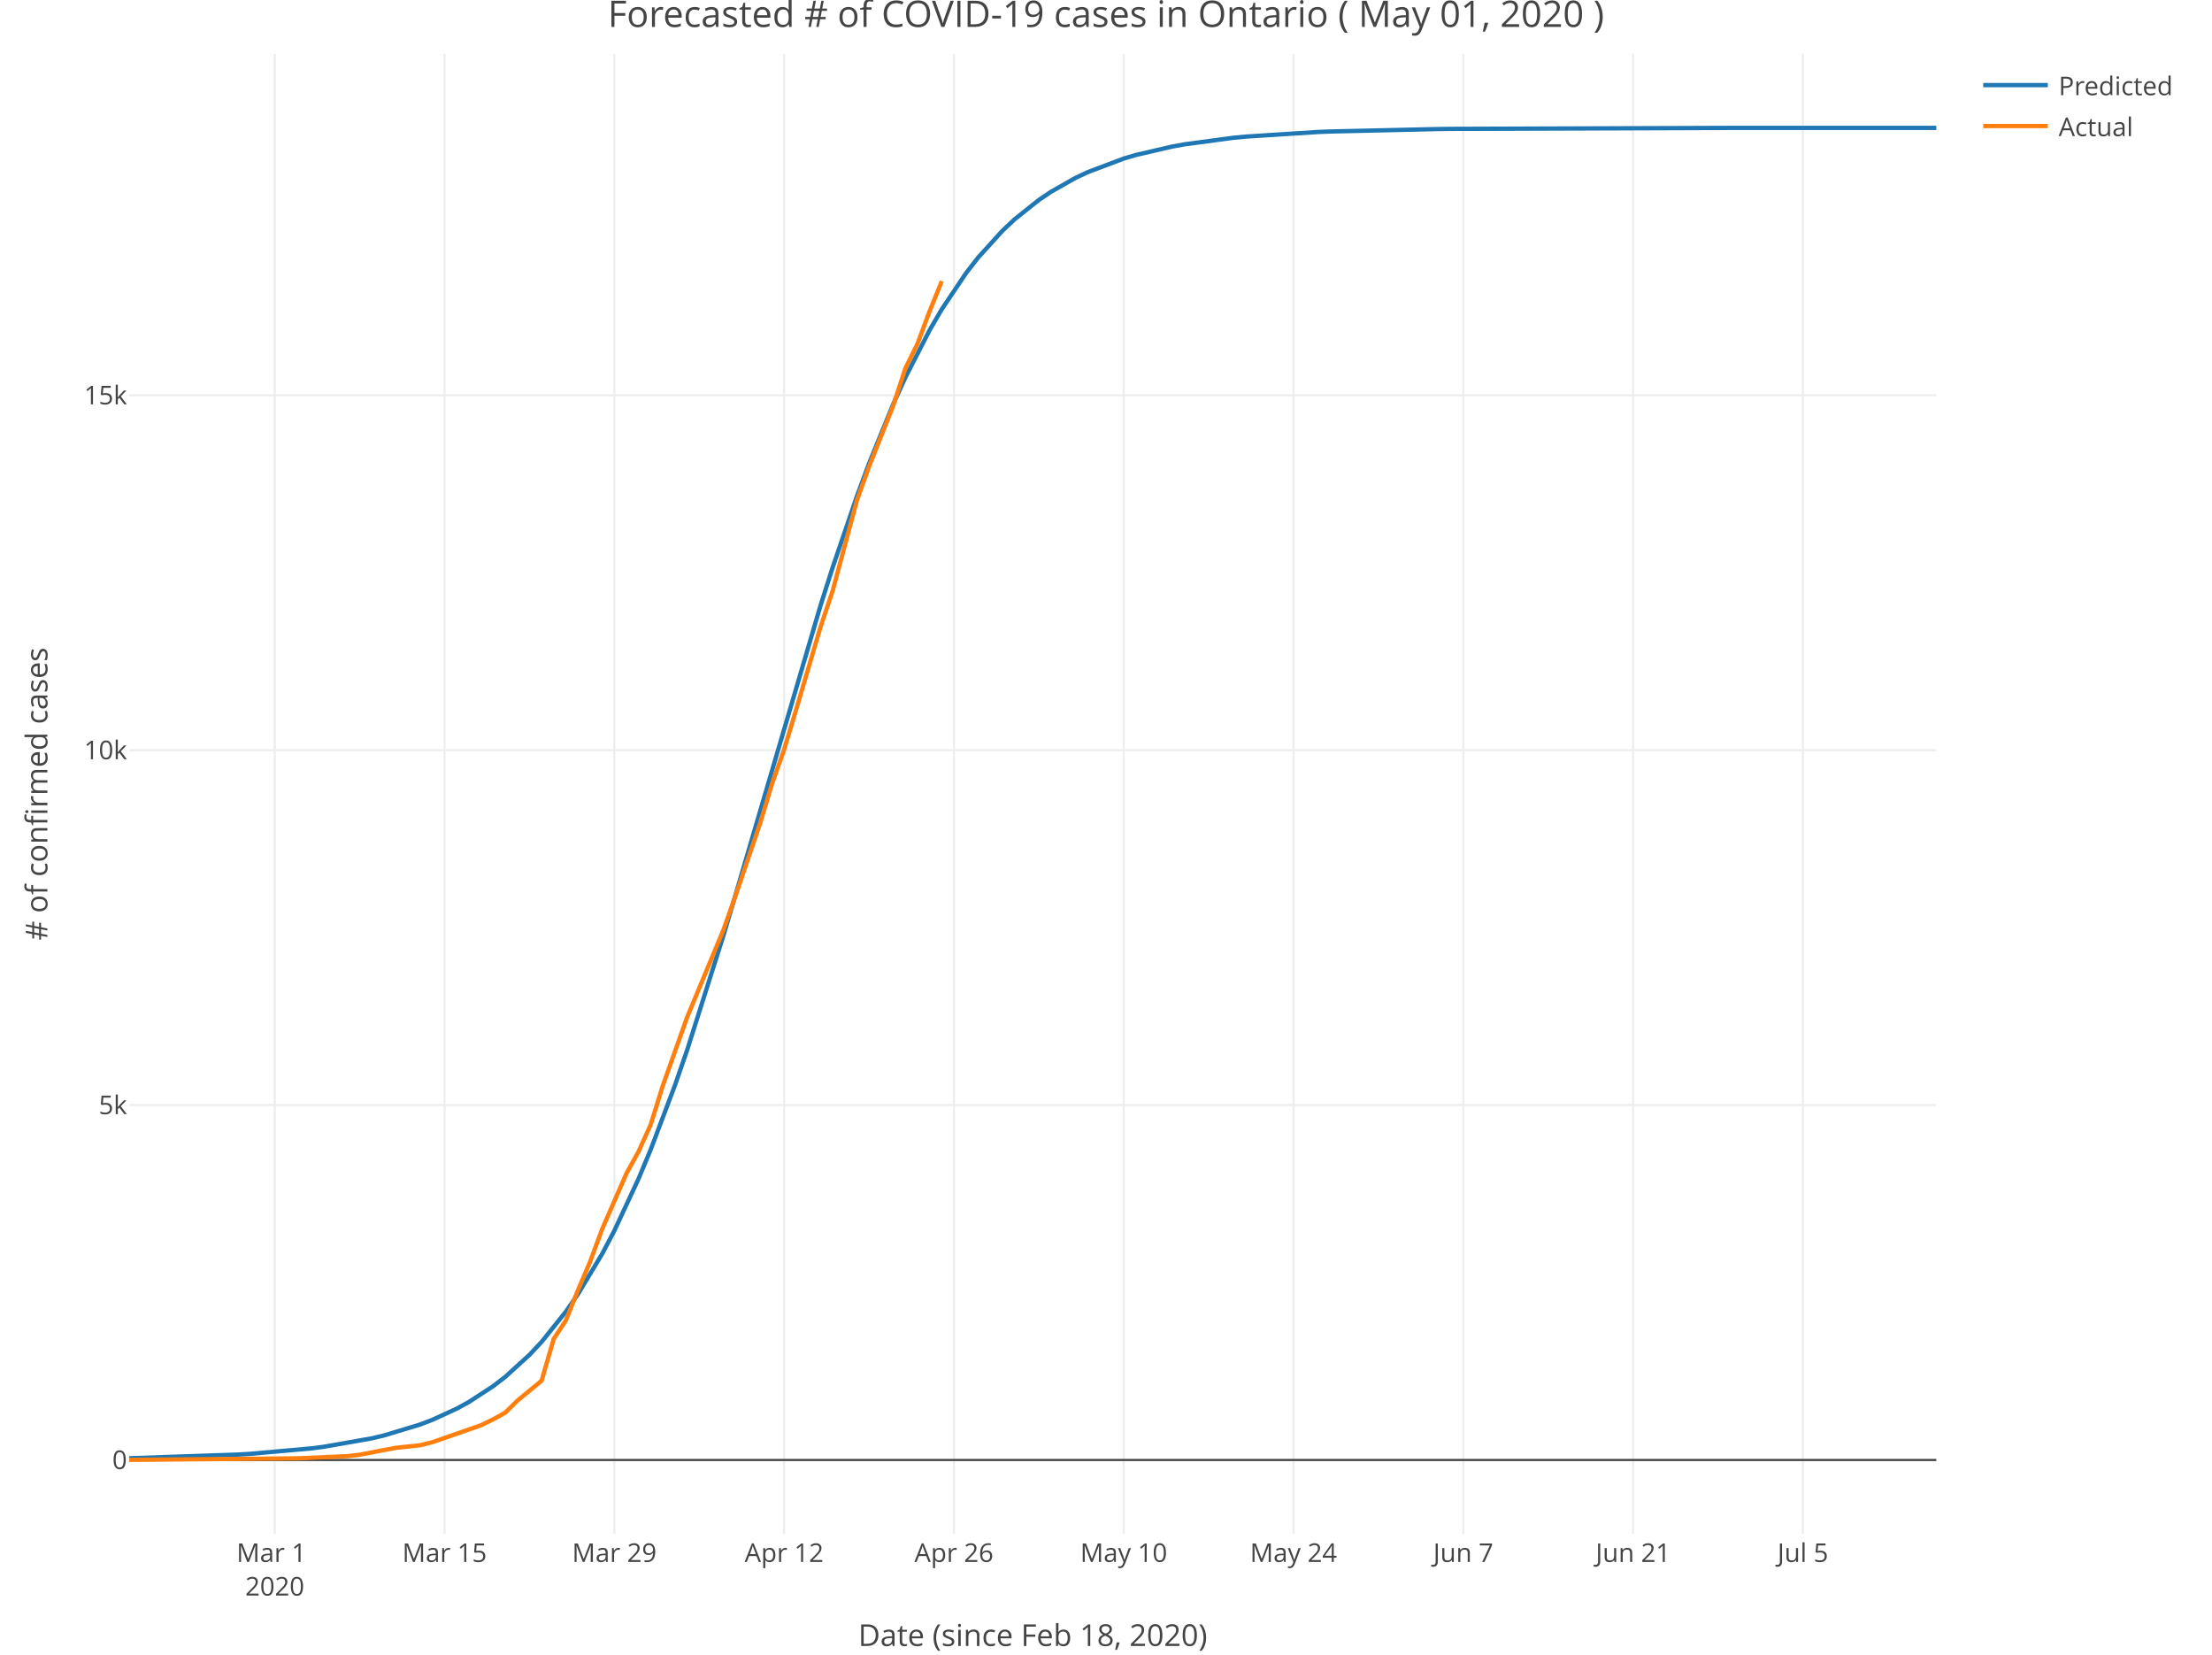
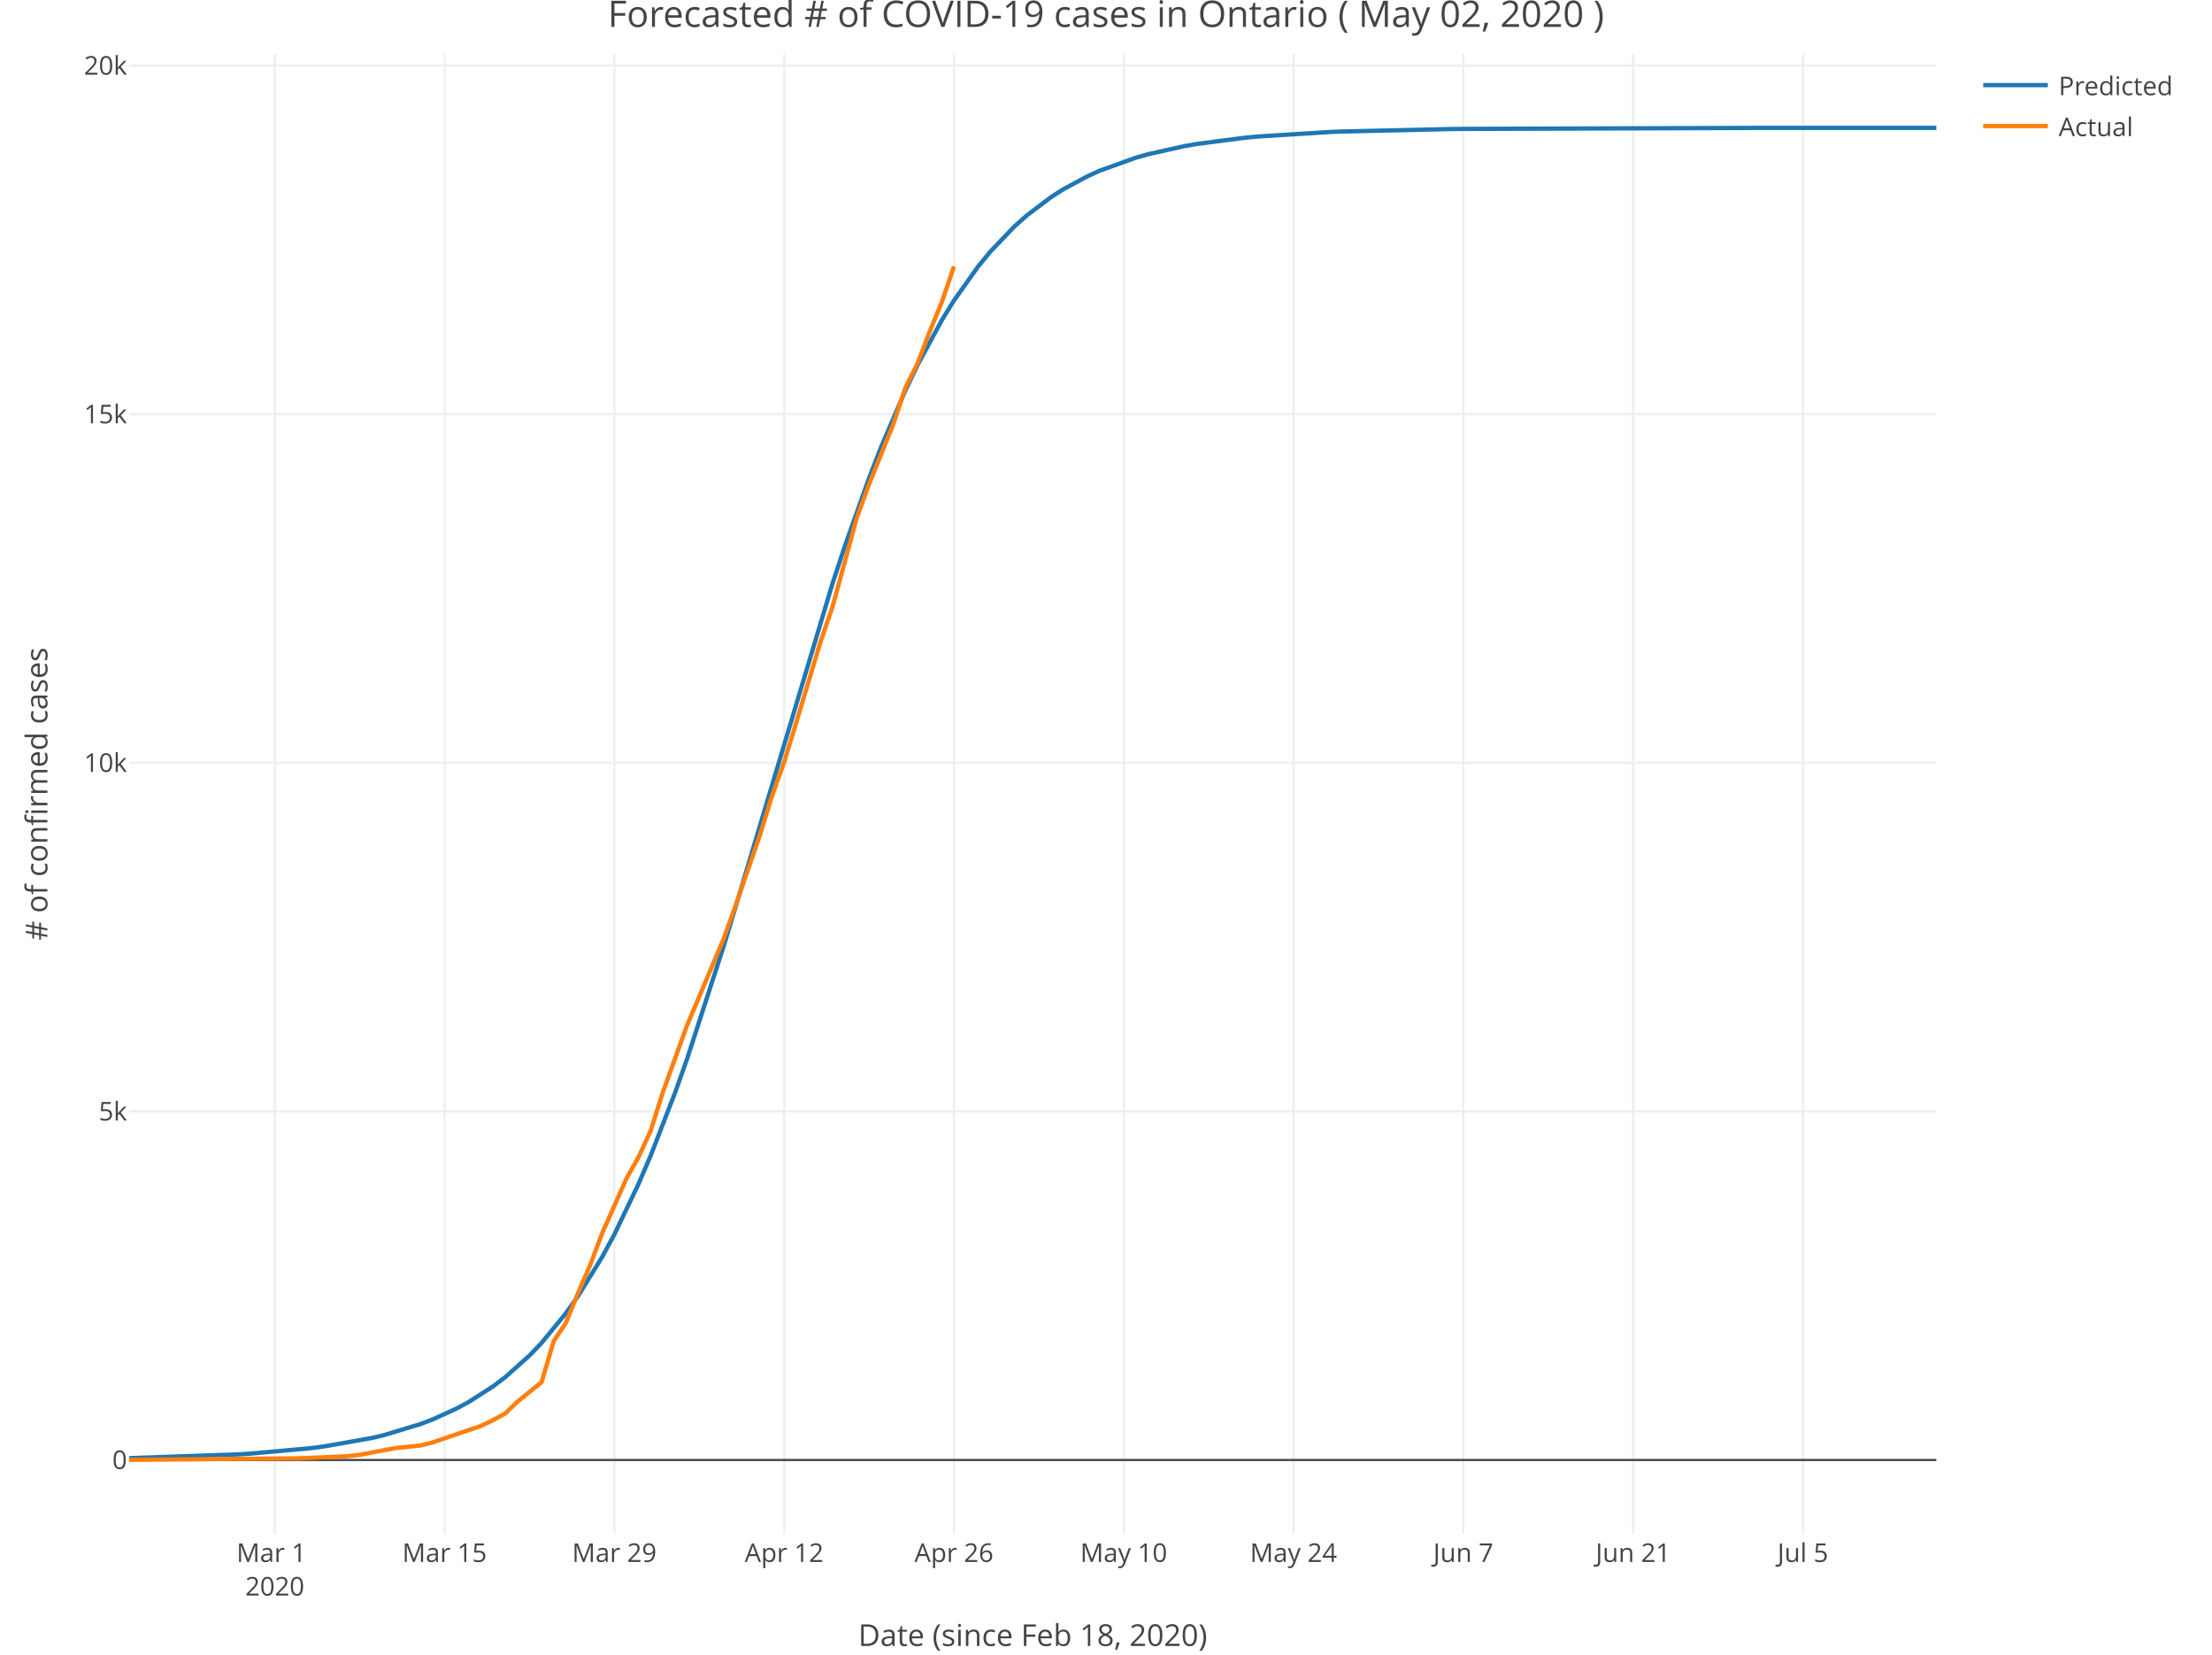
<svg xmlns="http://www.w3.org/2000/svg" class="main-svg" width="1027" height="768" style="" viewBox="0 0 1027 768">
  <rect x="0" y="0" width="1027" height="768" style="fill: rgb(255, 255, 255); fill-opacity: 1;" />
-   <defs id="defs-52997f">
+   <defs id="defs-76c4d3">
    <g class="clips">
-       <clipPath id="clip52997fxyplot" class="plotclip">
+       <clipPath id="clip76c4d3xyplot" class="plotclip">
        <rect width="839" height="687" />
      </clipPath>
-       <clipPath class="axesclip" id="clip52997fx">
+       <clipPath class="axesclip" id="clip76c4d3x">
        <rect x="60" y="0" width="839" height="768" />
      </clipPath>
-       <clipPath class="axesclip" id="clip52997fy">
+       <clipPath class="axesclip" id="clip76c4d3y">
        <rect x="0" y="25" width="1027" height="687" />
      </clipPath>
-       <clipPath class="axesclip" id="clip52997fxy">
+       <clipPath class="axesclip" id="clip76c4d3xy">
        <rect x="60" y="25" width="839" height="687" />
      </clipPath>
    </g>
    <g class="gradients" />
  </defs>
  <g class="bglayer" />
  <g class="layer-below">
    <g class="imagelayer" />
    <g class="shapelayer" />
  </g>
  <g class="cartesianlayer">
    <g class="subplot xy">
      <g class="layer-subplot">
        <g class="shapelayer" />
        <g class="imagelayer" />
      </g>
      <g class="gridlayer">
        <g class="x">
          <path class="xgrid crisp" transform="translate(127.57,0)" d="M0,25v687" style="stroke: rgb(238, 238, 238); stroke-opacity: 1; stroke-width: 1px;" />
          <path class="xgrid crisp" transform="translate(206.4,0)" d="M0,25v687" style="stroke: rgb(238, 238, 238); stroke-opacity: 1; stroke-width: 1px;" />
          <path class="xgrid crisp" transform="translate(285.23,0)" d="M0,25v687" style="stroke: rgb(238, 238, 238); stroke-opacity: 1; stroke-width: 1px;" />
          <path class="xgrid crisp" transform="translate(364.07,0)" d="M0,25v687" style="stroke: rgb(238, 238, 238); stroke-opacity: 1; stroke-width: 1px;" />
          <path class="xgrid crisp" transform="translate(442.9,0)" d="M0,25v687" style="stroke: rgb(238, 238, 238); stroke-opacity: 1; stroke-width: 1px;" />
          <path class="xgrid crisp" transform="translate(521.73,0)" d="M0,25v687" style="stroke: rgb(238, 238, 238); stroke-opacity: 1; stroke-width: 1px;" />
          <path class="xgrid crisp" transform="translate(600.56,0)" d="M0,25v687" style="stroke: rgb(238, 238, 238); stroke-opacity: 1; stroke-width: 1px;" />
          <path class="xgrid crisp" transform="translate(679.4,0)" d="M0,25v687" style="stroke: rgb(238, 238, 238); stroke-opacity: 1; stroke-width: 1px;" />
          <path class="xgrid crisp" transform="translate(758.23,0)" d="M0,25v687" style="stroke: rgb(238, 238, 238); stroke-opacity: 1; stroke-width: 1px;" />
          <path class="xgrid crisp" transform="translate(837.06,0)" d="M0,25v687" style="stroke: rgb(238, 238, 238); stroke-opacity: 1; stroke-width: 1px;" />
        </g>
        <g class="y">
-           <path class="ygrid crisp" transform="translate(0,512.95)" d="M60,0h839" style="stroke: rgb(238, 238, 238); stroke-opacity: 1; stroke-width: 1px;" />
-           <path class="ygrid crisp" transform="translate(0,348.21)" d="M60,0h839" style="stroke: rgb(238, 238, 238); stroke-opacity: 1; stroke-width: 1px;" />
-           <path class="ygrid crisp" transform="translate(0,183.48)" d="M60,0h839" style="stroke: rgb(238, 238, 238); stroke-opacity: 1; stroke-width: 1px;" />
+           <path class="ygrid crisp" transform="translate(0,515.88)" d="M60,0h839" style="stroke: rgb(238, 238, 238); stroke-opacity: 1; stroke-width: 1px;" />
+           <path class="ygrid crisp" transform="translate(0,354.07)" d="M60,0h839" style="stroke: rgb(238, 238, 238); stroke-opacity: 1; stroke-width: 1px;" />
+           <path class="ygrid crisp" transform="translate(0,192.27)" d="M60,0h839" style="stroke: rgb(238, 238, 238); stroke-opacity: 1; stroke-width: 1px;" />
+           <path class="ygrid crisp" transform="translate(0,30.46)" d="M60,0h839" style="stroke: rgb(238, 238, 238); stroke-opacity: 1; stroke-width: 1px;" />
        </g>
      </g>
      <g class="zerolinelayer">
        <path class="yzl zl crisp" transform="translate(0,677.68)" d="M60,0h839" style="stroke: rgb(68, 68, 68); stroke-opacity: 1; stroke-width: 1px;" />
      </g>
      <path class="xlines-below" />
      <path class="ylines-below" />
      <g class="overlines-below" />
      <g class="xaxislayer-below" />
      <g class="yaxislayer-below" />
      <g class="overaxes-below" />
-       <g class="plot" transform="translate(60, 25)" clip-path="url('#clip52997fxyplot')">
+       <g class="plot" transform="translate(60, 25)" clip-path="url('#clip76c4d3xyplot')">
        <g class="scatterlayer mlayer">
-           <g class="trace scatter traceceb1b4" style="stroke-miterlimit: 2; opacity: 1;">
+           <g class="trace scatter traced86c69" style="stroke-miterlimit: 2; opacity: 1;">
            <g class="fills" />
            <g class="errorbars" />
            <g class="lines">
-               <path class="js-line" d="M0,651.87L50.68,650.15L56.31,649.81L84.46,647.3L90.09,646.58L112.62,642.63L118.25,641.3L135.14,636.18L140.77,634.02L152.03,628.85L157.66,625.77L168.93,618.44L174.56,614.11L185.82,603.87L191.45,597.87L202.71,583.83L208.34,575.7L219.6,556.95L225.23,546.25L236.5,522.06L242.13,508.54L253.39,478.69L259.02,462.44L275.91,409.16L281.54,390.24L320.96,256.05L326.59,238.39L337.85,205.37L343.48,190.16L354.74,162.53L360.38,150.14L371.64,128.17L377.27,118.53L388.53,101.75L394.16,94.52L405.42,82.1L411.05,76.81L422.32,67.82L427.95,64.03L439.21,57.64L444.84,54.97L461.73,48.6L467.36,46.94L484.26,43.02L489.89,42L512.41,38.98L518.04,38.43L551.83,36.27L557.46,36.04L608.13,34.89L613.77,34.82L743.28,34.37L748.91,34.37L839,34.35" style="vector-effect: non-scaling-stroke; fill: none; stroke: rgb(31, 119, 180); stroke-opacity: 1; stroke-width: 2px; opacity: 1;" />
+               <path class="js-line" d="M0,651.83L50.68,650.06L56.31,649.72L84.46,647.17L90.09,646.44L112.62,642.47L118.25,641.14L135.14,636.03L140.77,633.89L152.03,628.76L157.66,625.72L168.93,618.5L174.56,614.24L185.82,604.2L191.45,598.32L202.71,584.6L208.34,576.66L219.6,558.4L225.23,547.99L236.5,524.46L242.13,511.31L253.39,482.28L259.02,466.45L275.91,414.45L281.54,395.94L326.59,245.59L332.22,228.59L343.48,196.97L349.11,182.46L360.38,156.19L366.01,144.44L377.27,123.63L382.9,114.51L394.16,98.65L399.79,91.8L411.05,80.05L416.68,75.04L427.95,66.52L433.58,62.92L444.84,56.84L450.47,54.28L467.36,48.2L472.99,46.6L489.89,42.83L495.52,41.84L518.04,38.92L523.67,38.39L557.46,36.26L563.09,36.04L613.77,34.9L619.4,34.83L754.54,34.37L760.17,34.37L839,34.35" style="vector-effect: non-scaling-stroke; fill: none; stroke: rgb(31, 119, 180); stroke-opacity: 1; stroke-width: 2px; opacity: 1;" />
            </g>
            <g class="points" />
            <g class="text" />
          </g>
-           <g class="trace scatter trace21c458" style="stroke-miterlimit: 2; opacity: 1;">
+           <g class="trace scatter tracec6a1f2" style="stroke-miterlimit: 2; opacity: 1;">
            <g class="fills" />
            <g class="errorbars" />
            <g class="lines">
-               <path class="js-line" d="M0,652.62L73.2,651.96L78.83,651.89L101.36,650.9L106.99,650.24L118.25,648.07L123.88,647.02L135.14,645.83L140.77,644.41L163.3,636.57L168.93,633.84L174.56,630.71L180.19,625.17L191.45,615.88L197.08,596.48L202.71,587.91L208.34,573.87L213.97,560.66L219.6,545.44L230.87,519.64L236.5,509.46L242.13,496.97L247.76,478.85L259.02,447.19L264.65,433.65L275.91,406.57L281.54,390.65L292.81,357.44L298.44,338.86L304.07,322.88L309.7,304.17L320.96,266.05L326.59,249.25L337.85,207.27L343.48,191.59L354.74,163.22L360.38,145.92L366.01,134.49L371.64,119.37L377.27,105.5" style="vector-effect: non-scaling-stroke; fill: none; stroke: rgb(255, 127, 14); stroke-opacity: 1; stroke-width: 2px; opacity: 1;" />
+               <path class="js-line" d="M0,652.62L78.83,651.91L84.46,651.68L101.36,650.93L106.99,650.29L118.25,648.15L123.88,647.12L135.14,645.95L140.77,644.56L163.3,636.86L168.93,634.17L174.56,631.1L180.19,625.66L191.45,616.54L197.08,597.47L202.71,589.06L208.34,575.27L213.97,562.3L219.6,547.35L230.87,522.01L236.5,512.01L242.13,499.74L247.76,481.95L259.02,450.85L264.65,437.55L275.91,410.94L281.54,395.31L292.81,362.69L298.44,344.44L304.07,328.75L309.7,310.37L320.96,272.92L326.59,256.42L337.85,215.19L343.48,199.79L354.74,171.93L360.38,154.94L366.01,143.71L371.64,128.85L377.27,115.23L382.9,98.69" style="vector-effect: non-scaling-stroke; fill: none; stroke: rgb(255, 127, 14); stroke-opacity: 1; stroke-width: 2px; opacity: 1;" />
            </g>
            <g class="points" />
            <g class="text" />
          </g>
        </g>
      </g>
      <g class="overplot" />
      <path class="xlines-above crisp" style="fill: none;" d="M0,0" />
      <path class="ylines-above crisp" style="fill: none;" d="M0,0" />
      <g class="overlines-above" />
      <g class="xaxislayer-above">
        <g class="xtick">
          <text text-anchor="middle" x="0" y="725" transform="translate(127.57,0)" style="font-family: 'Open Sans', verdana, arial, sans-serif; font-size: 12px; fill: rgb(68, 68, 68); fill-opacity: 1; white-space: pre;">
            <tspan class="line" dy="0em" x="0" y="725">Mar 1</tspan>
            <tspan class="line" dy="1.3em" x="0" y="725">2020</tspan>
          </text>
        </g>
        <g class="xtick">
          <text text-anchor="middle" x="0" y="725" transform="translate(206.4,0)" style="font-family: 'Open Sans', verdana, arial, sans-serif; font-size: 12px; fill: rgb(68, 68, 68); fill-opacity: 1; white-space: pre;">Mar 15</text>
        </g>
        <g class="xtick">
          <text text-anchor="middle" x="0" y="725" transform="translate(285.23,0)" style="font-family: 'Open Sans', verdana, arial, sans-serif; font-size: 12px; fill: rgb(68, 68, 68); fill-opacity: 1; white-space: pre;">Mar 29</text>
        </g>
        <g class="xtick">
          <text text-anchor="middle" x="0" y="725" transform="translate(364.07,0)" style="font-family: 'Open Sans', verdana, arial, sans-serif; font-size: 12px; fill: rgb(68, 68, 68); fill-opacity: 1; white-space: pre;">Apr 12</text>
        </g>
        <g class="xtick">
          <text text-anchor="middle" x="0" y="725" transform="translate(442.9,0)" style="font-family: 'Open Sans', verdana, arial, sans-serif; font-size: 12px; fill: rgb(68, 68, 68); fill-opacity: 1; white-space: pre;">Apr 26</text>
        </g>
        <g class="xtick">
          <text text-anchor="middle" x="0" y="725" transform="translate(521.73,0)" style="font-family: 'Open Sans', verdana, arial, sans-serif; font-size: 12px; fill: rgb(68, 68, 68); fill-opacity: 1; white-space: pre;">May 10</text>
        </g>
        <g class="xtick">
          <text text-anchor="middle" x="0" y="725" transform="translate(600.56,0)" style="font-family: 'Open Sans', verdana, arial, sans-serif; font-size: 12px; fill: rgb(68, 68, 68); fill-opacity: 1; white-space: pre;">May 24</text>
        </g>
        <g class="xtick">
          <text text-anchor="middle" x="0" y="725" transform="translate(679.4,0)" style="font-family: 'Open Sans', verdana, arial, sans-serif; font-size: 12px; fill: rgb(68, 68, 68); fill-opacity: 1; white-space: pre;">Jun 7</text>
        </g>
        <g class="xtick">
          <text text-anchor="middle" x="0" y="725" transform="translate(758.23,0)" style="font-family: 'Open Sans', verdana, arial, sans-serif; font-size: 12px; fill: rgb(68, 68, 68); fill-opacity: 1; white-space: pre;">Jun 21</text>
        </g>
        <g class="xtick">
          <text text-anchor="middle" x="0" y="725" transform="translate(837.06,0)" style="font-family: 'Open Sans', verdana, arial, sans-serif; font-size: 12px; fill: rgb(68, 68, 68); fill-opacity: 1; white-space: pre;">Jul 5</text>
        </g>
      </g>
      <g class="yaxislayer-above">
        <g class="ytick">
          <text text-anchor="end" x="59" y="4.2" transform="translate(0,677.68)" style="font-family: 'Open Sans', verdana, arial, sans-serif; font-size: 12px; fill: rgb(68, 68, 68); fill-opacity: 1; white-space: pre;">0</text>
        </g>
        <g class="ytick">
-           <text text-anchor="end" x="59" y="4.2" transform="translate(0,512.95)" style="font-family: 'Open Sans', verdana, arial, sans-serif; font-size: 12px; fill: rgb(68, 68, 68); fill-opacity: 1; white-space: pre;">5k</text>
-         </g>
-         <g class="ytick">
-           <text text-anchor="end" x="59" y="4.2" transform="translate(0,348.21)" style="font-family: 'Open Sans', verdana, arial, sans-serif; font-size: 12px; fill: rgb(68, 68, 68); fill-opacity: 1; white-space: pre;">10k</text>
-         </g>
-         <g class="ytick">
-           <text text-anchor="end" x="59" y="4.2" transform="translate(0,183.48)" style="font-family: 'Open Sans', verdana, arial, sans-serif; font-size: 12px; fill: rgb(68, 68, 68); fill-opacity: 1; white-space: pre;">15k</text>
+           <text text-anchor="end" x="59" y="4.2" transform="translate(0,515.88)" style="font-family: 'Open Sans', verdana, arial, sans-serif; font-size: 12px; fill: rgb(68, 68, 68); fill-opacity: 1; white-space: pre;">5k</text>
+         </g>
+         <g class="ytick">
+           <text text-anchor="end" x="59" y="4.2" transform="translate(0,354.07)" style="font-family: 'Open Sans', verdana, arial, sans-serif; font-size: 12px; fill: rgb(68, 68, 68); fill-opacity: 1; white-space: pre;">10k</text>
+         </g>
+         <g class="ytick">
+           <text text-anchor="end" x="59" y="4.2" transform="translate(0,192.27)" style="font-family: 'Open Sans', verdana, arial, sans-serif; font-size: 12px; fill: rgb(68, 68, 68); fill-opacity: 1; white-space: pre;">15k</text>
+         </g>
+         <g class="ytick">
+           <text text-anchor="end" x="59" y="4.2" transform="translate(0,30.46)" style="font-family: 'Open Sans', verdana, arial, sans-serif; font-size: 12px; fill: rgb(68, 68, 68); fill-opacity: 1; white-space: pre;">20k</text>
        </g>
      </g>
      <g class="overaxes-above" />
    </g>
  </g>
  <g class="polarlayer" />
  <g class="ternarylayer" />
  <g class="geolayer" />
  <g class="funnelarealayer" />
  <g class="pielayer" />
  <g class="treemaplayer" />
  <g class="sunburstlayer" />
  <g class="glimages" />
-   <defs id="topdefs-52997f">
+   <defs id="topdefs-76c4d3">
    <g class="clips" />
-     <clipPath id="legend52997f">
+     <clipPath id="legend76c4d3">
      <rect width="101" height="48" x="0" y="0" />
    </clipPath>
  </defs>
  <g class="layer-above">
    <g class="imagelayer" />
    <g class="shapelayer" />
  </g>
  <g class="infolayer">
    <g class="legend" pointer-events="all" transform="translate(915.78, 25)">
      <rect class="bg" shape-rendering="crispEdges" style="stroke: rgb(68, 68, 68); stroke-opacity: 1; fill: rgb(255, 255, 255); fill-opacity: 1; stroke-width: 0px;" width="101" height="48" x="0" y="0" />
-       <g class="scrollbox" transform="translate(0, 0)" clip-path="url('#legend52997f')">
+       <g class="scrollbox" transform="translate(0, 0)" clip-path="url('#legend76c4d3')">
        <g class="groups">
          <g class="traces" style="opacity: 1;" transform="translate(0, 14.5)">
            <text class="legendtext user-select-none" text-anchor="start" x="40" y="4.68" style="font-family: 'Open Sans', verdana, arial, sans-serif; font-size: 12px; fill: rgb(68, 68, 68); fill-opacity: 1; white-space: pre;">Predicted</text>
            <g class="layers" style="opacity: 1;">
              <g class="legendfill" />
              <g class="legendlines">
                <path class="js-line" d="M5,0h30" style="fill: none; stroke: rgb(31, 119, 180); stroke-opacity: 1; stroke-width: 2px;" />
              </g>
              <g class="legendsymbols">
                <g class="legendpoints" />
              </g>
            </g>
            <rect class="legendtoggle" pointer-events="all" x="0" y="-9.5" width="95.891" height="19" style="cursor: pointer; fill: rgb(0, 0, 0); fill-opacity: 0;" />
          </g>
          <g class="traces" style="opacity: 1;" transform="translate(0, 33.5)">
            <text class="legendtext user-select-none" text-anchor="start" x="40" y="4.68" style="font-family: 'Open Sans', verdana, arial, sans-serif; font-size: 12px; fill: rgb(68, 68, 68); fill-opacity: 1; white-space: pre;">Actual</text>
            <g class="layers" style="opacity: 1;">
              <g class="legendfill" />
              <g class="legendlines">
                <path class="js-line" d="M5,0h30" style="fill: none; stroke: rgb(255, 127, 14); stroke-opacity: 1; stroke-width: 2px;" />
              </g>
              <g class="legendsymbols">
                <g class="legendpoints" />
              </g>
            </g>
            <rect class="legendtoggle" pointer-events="all" x="0" y="-9.5" width="95.891" height="19" style="cursor: pointer; fill: rgb(0, 0, 0); fill-opacity: 0;" />
          </g>
        </g>
      </g>
      <rect class="scrollbar" rx="20" ry="3" width="0" height="0" style="fill: rgb(128, 139, 164); fill-opacity: 1;" x="0" y="0" />
    </g>
    <g class="g-gtitle">
-       <text class="gtitle" x="513.5" y="12.5" text-anchor="middle" dy="0em" style="font-family: 'Open Sans', verdana, arial, sans-serif; font-size: 17px; fill: rgb(68, 68, 68); opacity: 1; font-weight: normal; white-space: pre;">Forecasted # of COVID-19 cases in Ontario ( May 01, 2020 )</text>
+       <text class="gtitle" x="513.5" y="12.5" text-anchor="middle" dy="0em" style="font-family: 'Open Sans', verdana, arial, sans-serif; font-size: 17px; fill: rgb(68, 68, 68); opacity: 1; font-weight: normal; white-space: pre;">Forecasted # of COVID-19 cases in Ontario ( May 02, 2020 )</text>
    </g>
    <g class="g-xtitle">
      <text class="xtitle" x="479.5" y="764" text-anchor="middle" style="font-family: 'Open Sans', verdana, arial, sans-serif; font-size: 14px; fill: rgb(68, 68, 68); opacity: 1; font-weight: normal; white-space: pre;">Date (since Feb 18, 2020)</text>
    </g>
    <g class="g-ytitle">
      <text class="ytitle" transform="rotate(-90,22,368.5)" x="22" y="368.5" text-anchor="middle" style="font-family: 'Open Sans', verdana, arial, sans-serif; font-size: 14px; fill: rgb(68, 68, 68); opacity: 1; font-weight: normal; white-space: pre;"># of confirmed cases</text>
    </g>
  </g>
</svg>
